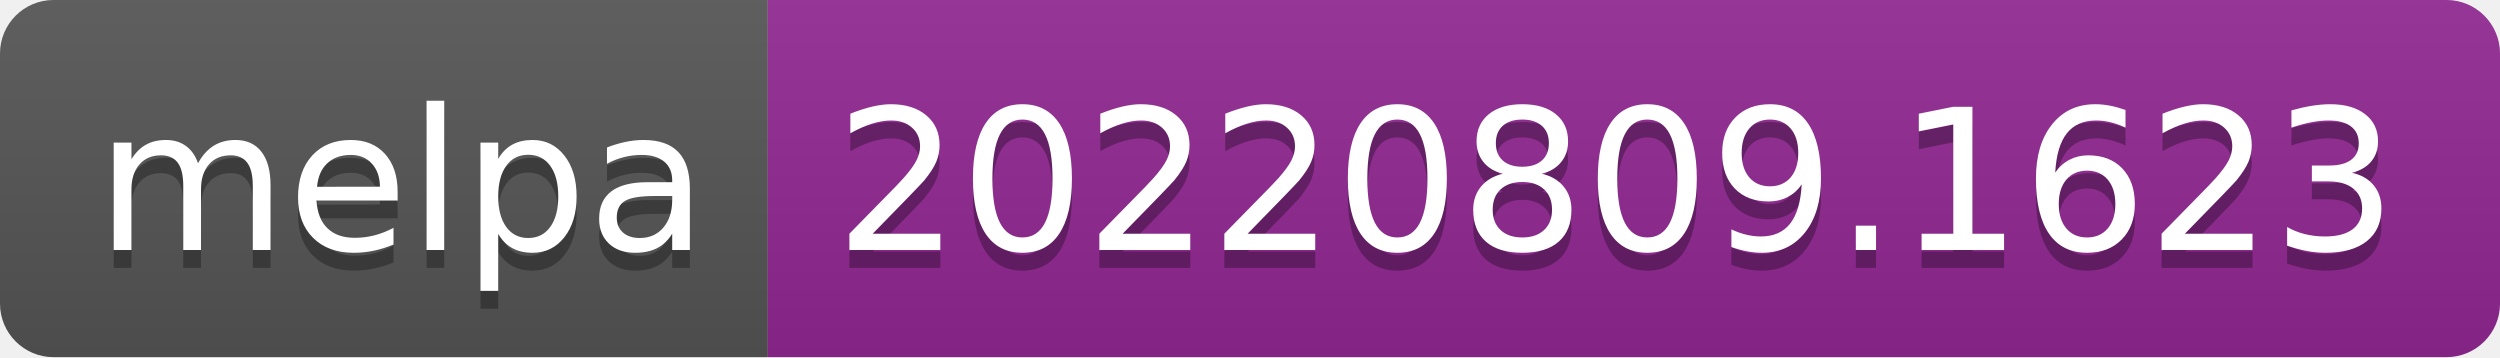
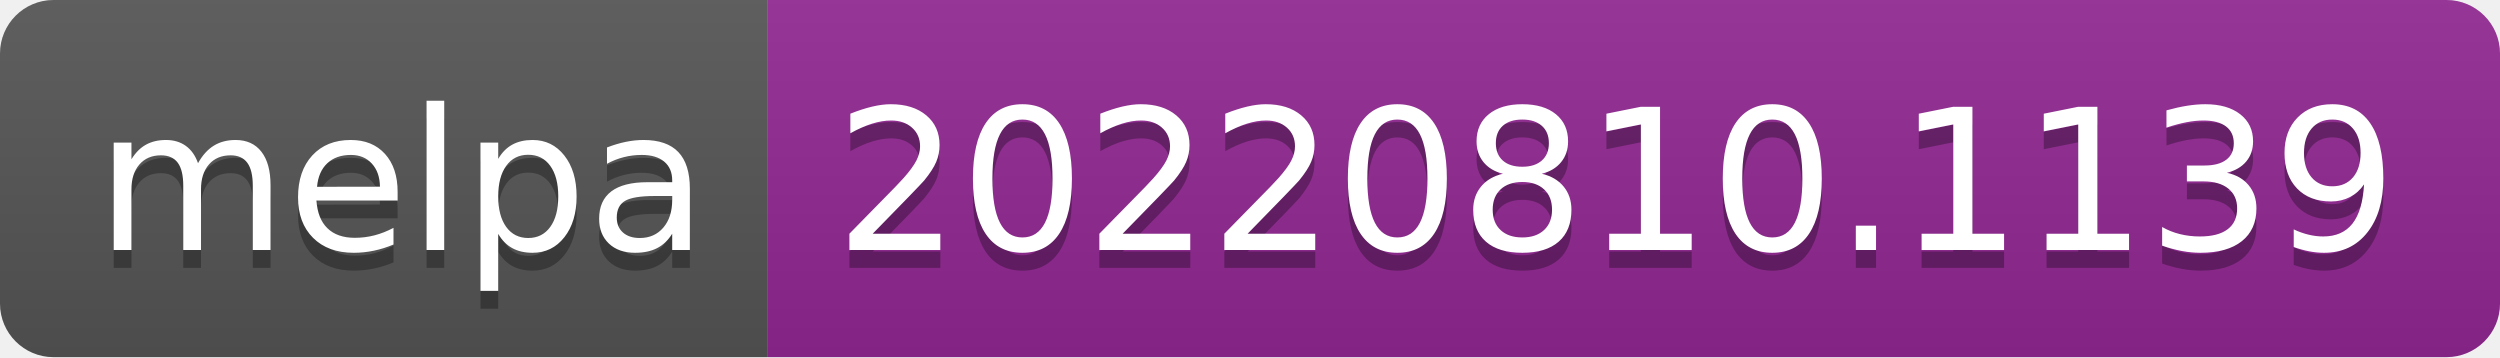
- <svg xmlns="http://www.w3.org/2000/svg" width="140" height="20" role="img" aria-label="melpa: 20220809.1623">
+ <svg xmlns="http://www.w3.org/2000/svg" width="140" height="20" role="img" aria-label="melpa: 20220810.1139">
  <linearGradient id="s" x2="0" y2="100%">
    <stop offset="0" stop-color="#bbb" stop-opacity=".1" />
    <stop offset="1" stop-opacity=".1" />
  </linearGradient>
  <clipPath id="r">
    <rect width="140" height="20" rx="3" fill="#fff" />
  </clipPath>
  <g clip-path="url(#r)">
    <rect width="43" height="20" fill="#555" />
    <rect x="43" width="97" height="20" fill="#922793" />
    <rect width="140" height="20" fill="url(#s)" />
  </g>
  <g fill="#fff" text-anchor="middle" font-family="Verdana,Geneva,DejaVu Sans,sans-serif" text-rendering="geometricPrecision" font-size="110">
    <text aria-hidden="true" x="225" y="150" fill="#010101" fill-opacity=".3" transform="scale(.1)" textLength="330">melpa</text>
    <text x="225" y="140" transform="scale(.1)" fill="#fff" textLength="330">melpa</text>
-     <text aria-hidden="true" x="905" y="150" fill="#010101" fill-opacity=".3" transform="scale(.1)" textLength="870">20220809.1623</text>
-     <text x="905" y="140" transform="scale(.1)" fill="#fff" textLength="870">20220809.1623</text>
+     <text aria-hidden="true" x="905" y="150" fill="#010101" fill-opacity=".3" transform="scale(.1)" textLength="870">20220810.1139</text>
+     <text x="905" y="140" transform="scale(.1)" fill="#fff" textLength="870">20220810.1139</text>
  </g>
</svg>
